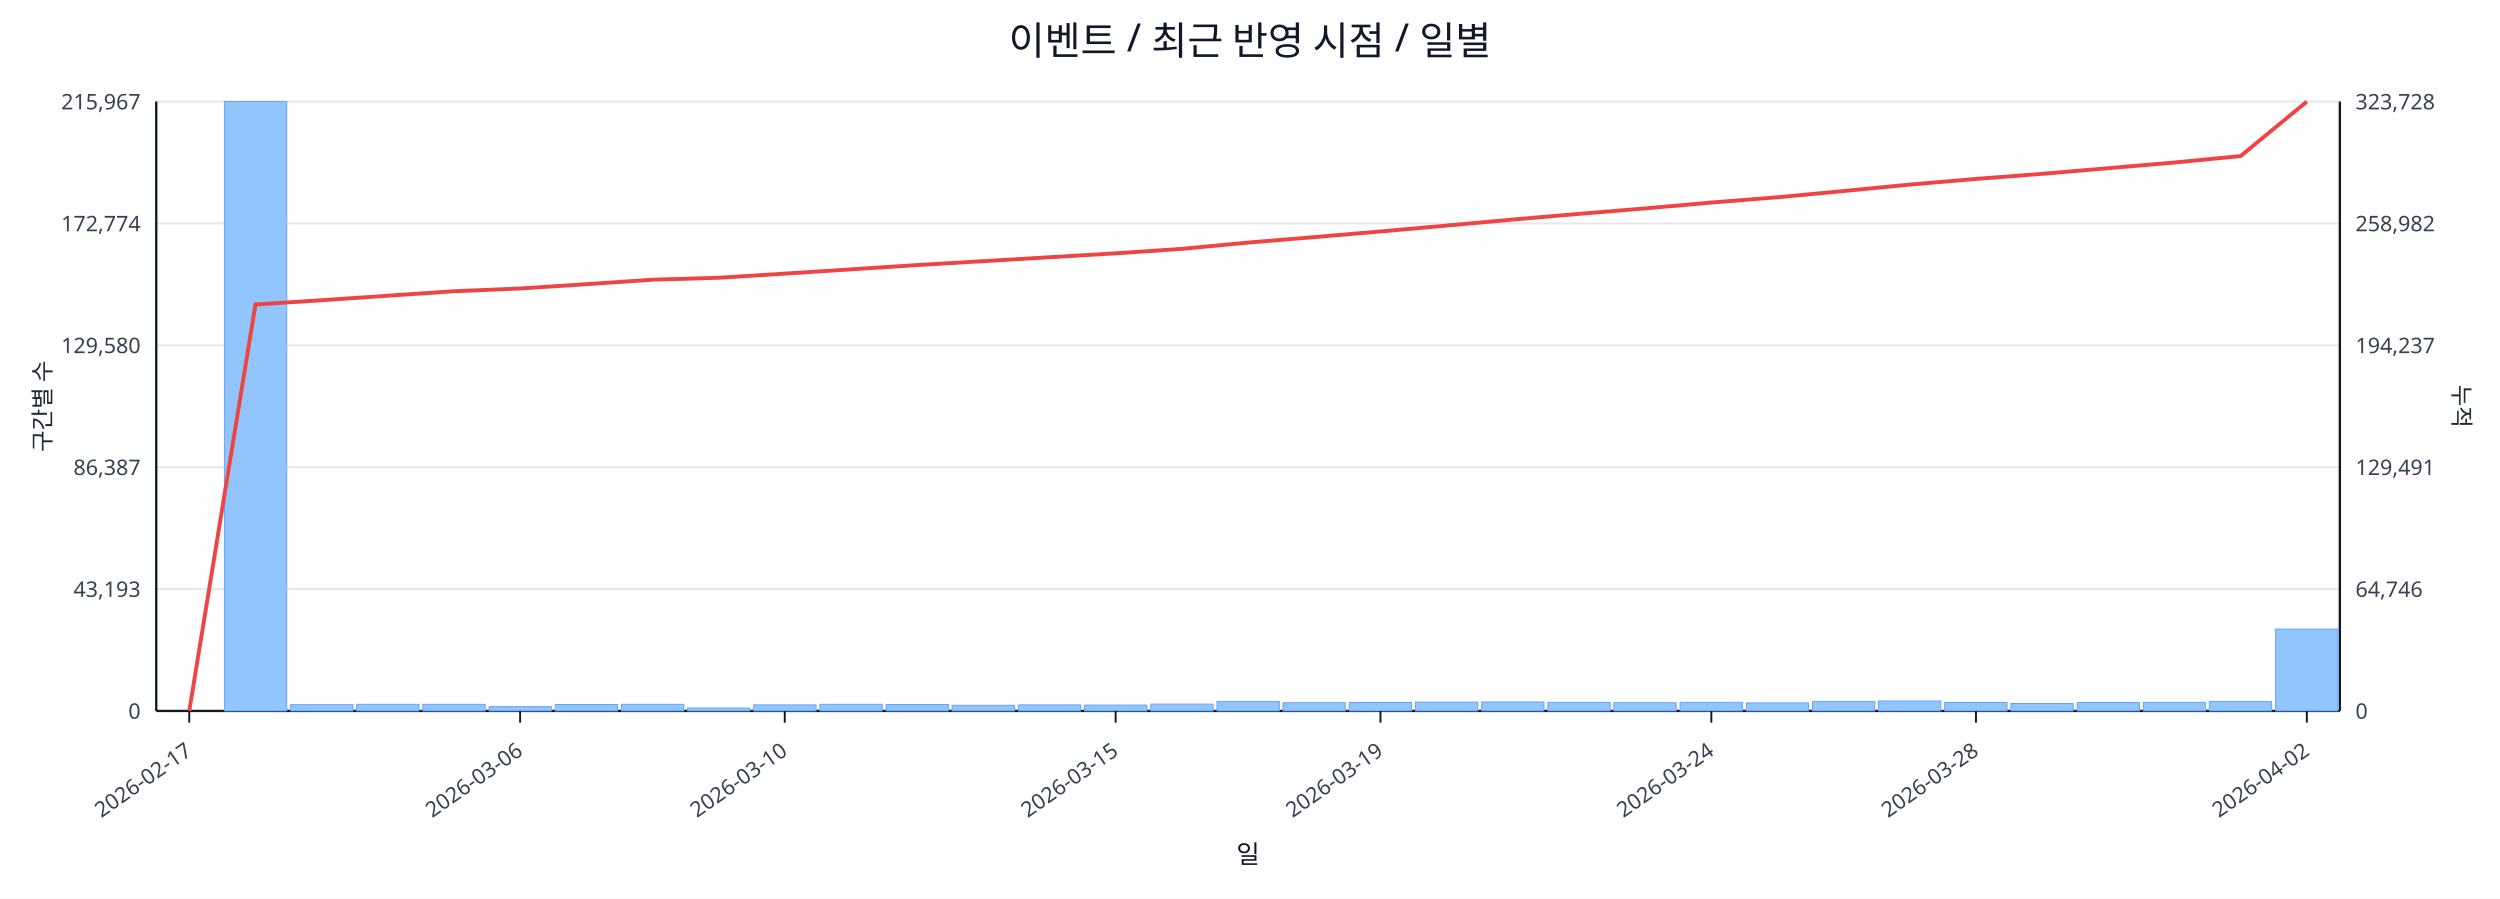
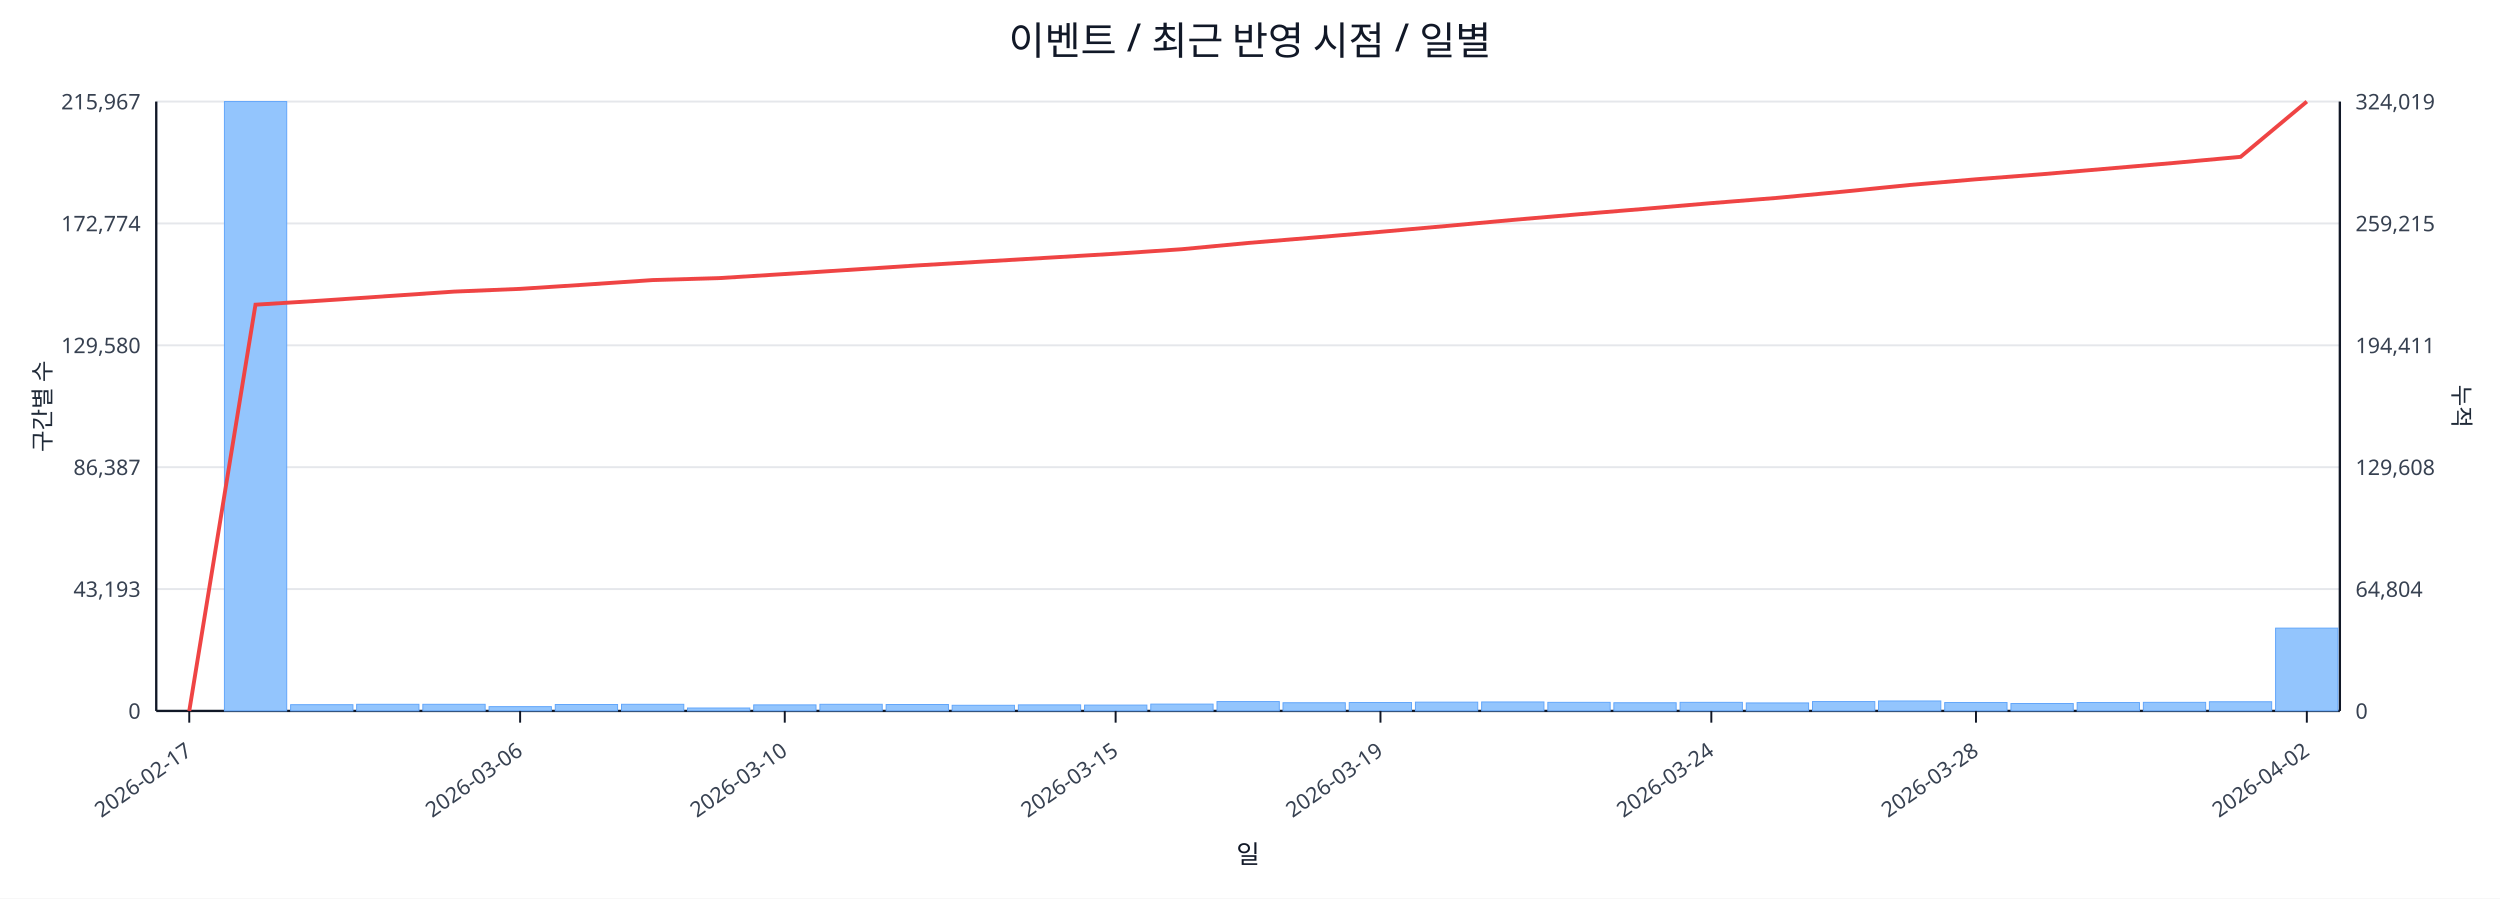
<svg xmlns="http://www.w3.org/2000/svg" width="1280" height="460" viewBox="0 0 1280 460">
  <rect x="0" y="0" width="100%" height="100%" fill="#ffffff" />
  <text x="640.0" y="28" font-size="20" text-anchor="middle" font-family="sans-serif" fill="#111827">이벤트 / 최근 반영 시점 / 일별</text>
  <line x1="80.0" y1="52.0" x2="1198.0" y2="52.0" stroke="#e5e7eb" stroke-width="1" />
  <text x="72.0" y="56.0" font-size="11" text-anchor="end" font-family="sans-serif" fill="#374151">215,967</text>
-   <text x="1206.0" y="56.0" font-size="11" text-anchor="start" font-family="sans-serif" fill="#374151">323,728</text>
+   <text x="1206.0" y="56.0" font-size="11" text-anchor="start" font-family="sans-serif" fill="#374151">324,019</text>
  <line x1="80.0" y1="114.4" x2="1198.0" y2="114.4" stroke="#e5e7eb" stroke-width="1" />
  <text x="72.0" y="118.4" font-size="11" text-anchor="end" font-family="sans-serif" fill="#374151">172,774</text>
-   <text x="1206.0" y="118.4" font-size="11" text-anchor="start" font-family="sans-serif" fill="#374151">258,982</text>
+   <text x="1206.0" y="118.4" font-size="11" text-anchor="start" font-family="sans-serif" fill="#374151">259,215</text>
  <line x1="80.0" y1="176.8" x2="1198.0" y2="176.8" stroke="#e5e7eb" stroke-width="1" />
  <text x="72.0" y="180.8" font-size="11" text-anchor="end" font-family="sans-serif" fill="#374151">129,580</text>
-   <text x="1206.0" y="180.8" font-size="11" text-anchor="start" font-family="sans-serif" fill="#374151">194,237</text>
+   <text x="1206.0" y="180.8" font-size="11" text-anchor="start" font-family="sans-serif" fill="#374151">194,411</text>
  <line x1="80.0" y1="239.2" x2="1198.0" y2="239.2" stroke="#e5e7eb" stroke-width="1" />
  <text x="72.0" y="243.2" font-size="11" text-anchor="end" font-family="sans-serif" fill="#374151">86,387</text>
-   <text x="1206.0" y="243.2" font-size="11" text-anchor="start" font-family="sans-serif" fill="#374151">129,491</text>
+   <text x="1206.0" y="243.2" font-size="11" text-anchor="start" font-family="sans-serif" fill="#374151">129,608</text>
  <line x1="80.0" y1="301.6" x2="1198.0" y2="301.6" stroke="#e5e7eb" stroke-width="1" />
  <text x="72.0" y="305.6" font-size="11" text-anchor="end" font-family="sans-serif" fill="#374151">43,193</text>
-   <text x="1206.0" y="305.6" font-size="11" text-anchor="start" font-family="sans-serif" fill="#374151">64,746</text>
+   <text x="1206.0" y="305.6" font-size="11" text-anchor="start" font-family="sans-serif" fill="#374151">64,804</text>
  <line x1="80.0" y1="364.0" x2="1198.0" y2="364.0" stroke="#e5e7eb" stroke-width="1" />
  <text x="72.0" y="368.0" font-size="11" text-anchor="end" font-family="sans-serif" fill="#374151">0</text>
  <text x="1206.0" y="368.0" font-size="11" text-anchor="start" font-family="sans-serif" fill="#374151">0</text>
  <line x1="80.0" y1="364.0" x2="1198.0" y2="364.0" stroke="#111827" stroke-width="1.2" />
  <line x1="80.0" y1="52.0" x2="80.0" y2="364.0" stroke="#111827" stroke-width="1.2" />
  <line x1="1198.0" y1="52.0" x2="1198.0" y2="364.0" stroke="#111827" stroke-width="1.2" />
  <rect x="81.0" y="364.0" width="31.9" height="0.0" fill="#93c5fd" stroke="#60a5fa" stroke-width="0.5" />
  <rect x="114.9" y="52.0" width="31.9" height="312.0" fill="#93c5fd" stroke="#60a5fa" stroke-width="0.5" />
  <rect x="148.8" y="360.8" width="31.9" height="3.2" fill="#93c5fd" stroke="#60a5fa" stroke-width="0.5" />
  <rect x="182.6" y="360.6" width="31.9" height="3.4" fill="#93c5fd" stroke="#60a5fa" stroke-width="0.5" />
  <rect x="216.5" y="360.6" width="31.9" height="3.4" fill="#93c5fd" stroke="#60a5fa" stroke-width="0.5" />
  <rect x="250.4" y="361.8" width="31.9" height="2.2" fill="#93c5fd" stroke="#60a5fa" stroke-width="0.5" />
  <rect x="284.3" y="360.7" width="31.9" height="3.3" fill="#93c5fd" stroke="#60a5fa" stroke-width="0.5" />
  <rect x="318.2" y="360.6" width="31.9" height="3.4" fill="#93c5fd" stroke="#60a5fa" stroke-width="0.5" />
  <rect x="352.0" y="362.5" width="31.9" height="1.5" fill="#93c5fd" stroke="#60a5fa" stroke-width="0.5" />
  <rect x="385.9" y="360.9" width="31.9" height="3.1" fill="#93c5fd" stroke="#60a5fa" stroke-width="0.5" />
  <rect x="419.8" y="360.6" width="31.9" height="3.4" fill="#93c5fd" stroke="#60a5fa" stroke-width="0.5" />
  <rect x="453.7" y="360.7" width="31.9" height="3.3" fill="#93c5fd" stroke="#60a5fa" stroke-width="0.5" />
  <rect x="487.5" y="361.1" width="31.9" height="2.9" fill="#93c5fd" stroke="#60a5fa" stroke-width="0.5" />
  <rect x="521.4" y="360.9" width="31.9" height="3.1" fill="#93c5fd" stroke="#60a5fa" stroke-width="0.5" />
  <rect x="555.3" y="361.0" width="31.9" height="3.0" fill="#93c5fd" stroke="#60a5fa" stroke-width="0.5" />
  <rect x="589.2" y="360.5" width="31.9" height="3.5" fill="#93c5fd" stroke="#60a5fa" stroke-width="0.5" />
  <rect x="623.1" y="359.2" width="31.9" height="4.8" fill="#93c5fd" stroke="#60a5fa" stroke-width="0.5" />
  <rect x="656.9" y="359.8" width="31.9" height="4.2" fill="#93c5fd" stroke="#60a5fa" stroke-width="0.5" />
  <rect x="690.8" y="359.7" width="31.9" height="4.3" fill="#93c5fd" stroke="#60a5fa" stroke-width="0.5" />
  <rect x="724.7" y="359.5" width="31.9" height="4.5" fill="#93c5fd" stroke="#60a5fa" stroke-width="0.5" />
  <rect x="758.6" y="359.4" width="31.9" height="4.6" fill="#93c5fd" stroke="#60a5fa" stroke-width="0.5" />
  <rect x="792.5" y="359.6" width="31.9" height="4.4" fill="#93c5fd" stroke="#60a5fa" stroke-width="0.5" />
  <rect x="826.3" y="359.8" width="31.9" height="4.2" fill="#93c5fd" stroke="#60a5fa" stroke-width="0.5" />
  <rect x="860.2" y="359.6" width="31.9" height="4.4" fill="#93c5fd" stroke="#60a5fa" stroke-width="0.5" />
  <rect x="894.1" y="359.9" width="31.9" height="4.1" fill="#93c5fd" stroke="#60a5fa" stroke-width="0.5" />
  <rect x="928.0" y="359.2" width="31.9" height="4.8" fill="#93c5fd" stroke="#60a5fa" stroke-width="0.5" />
  <rect x="961.8" y="358.9" width="31.9" height="5.1" fill="#93c5fd" stroke="#60a5fa" stroke-width="0.5" />
  <rect x="995.7" y="359.7" width="31.9" height="4.3" fill="#93c5fd" stroke="#60a5fa" stroke-width="0.5" />
  <rect x="1029.6" y="360.2" width="31.9" height="3.8" fill="#93c5fd" stroke="#60a5fa" stroke-width="0.5" />
  <rect x="1063.5" y="359.7" width="31.9" height="4.3" fill="#93c5fd" stroke="#60a5fa" stroke-width="0.5" />
  <rect x="1097.4" y="359.6" width="31.9" height="4.4" fill="#93c5fd" stroke="#60a5fa" stroke-width="0.5" />
-   <rect x="1131.2" y="359.2" width="31.9" height="4.8" fill="#93c5fd" stroke="#60a5fa" stroke-width="0.5" />
-   <rect x="1165.1" y="322.1" width="31.9" height="41.9" fill="#93c5fd" stroke="#60a5fa" stroke-width="0.5" />
-   <polyline fill="none" stroke="#ef4444" stroke-width="2" points="96.9,364.0 130.8,155.9 164.7,153.7 198.6,151.4 232.5,149.1 266.3,147.7 300.2,145.5 334.1,143.2 368.0,142.2 401.8,140.1 435.7,137.9 469.6,135.7 503.5,133.7 537.4,131.7 571.2,129.7 605.1,127.4 639.0,124.2 672.9,121.4 706.8,118.5 740.6,115.5 774.5,112.4 808.4,109.5 842.3,106.7 876.2,103.7 910.0,101.0 943.9,97.8 977.8,94.5 1011.7,91.6 1045.5,89.0 1079.4,86.1 1113.3,83.2 1147.2,79.9 1181.1,52.0" />
+   <rect x="1131.2" y="359.3" width="31.9" height="4.7" fill="#93c5fd" stroke="#60a5fa" stroke-width="0.5" />
+   <rect x="1165.1" y="321.6" width="31.9" height="42.4" fill="#93c5fd" stroke="#60a5fa" stroke-width="0.5" />
+   <polyline fill="none" stroke="#ef4444" stroke-width="2" points="96.9,364.0 130.8,156.0 164.7,153.9 198.6,151.6 232.5,149.3 266.3,147.9 300.2,145.7 334.1,143.4 368.0,142.4 401.8,140.3 435.7,138.1 469.6,135.9 503.5,133.9 537.4,131.9 571.2,129.9 605.1,127.6 639.0,124.4 672.9,121.6 706.8,118.7 740.6,115.7 774.5,112.6 808.4,109.7 842.3,106.9 876.2,104.0 910.0,101.3 943.9,98.1 977.8,94.7 1011.7,91.8 1045.5,89.2 1079.4,86.3 1113.3,83.4 1147.2,80.3 1181.1,52.0" />
  <line x1="96.9" y1="364.0" x2="96.9" y2="370.0" stroke="#111827" stroke-width="1" />
  <text x="98.9" y="386.0" font-size="11" text-anchor="end" transform="rotate(-35 98.9 386.0)" font-family="sans-serif" fill="#374151">2026-02-17</text>
  <line x1="266.3" y1="364.0" x2="266.3" y2="370.0" stroke="#111827" stroke-width="1" />
  <text x="268.3" y="386.0" font-size="11" text-anchor="end" transform="rotate(-35 268.3 386.0)" font-family="sans-serif" fill="#374151">2026-03-06</text>
  <line x1="401.8" y1="364.0" x2="401.8" y2="370.0" stroke="#111827" stroke-width="1" />
  <text x="403.8" y="386.0" font-size="11" text-anchor="end" transform="rotate(-35 403.8 386.0)" font-family="sans-serif" fill="#374151">2026-03-10</text>
  <line x1="571.2" y1="364.0" x2="571.2" y2="370.0" stroke="#111827" stroke-width="1" />
  <text x="573.2" y="386.0" font-size="11" text-anchor="end" transform="rotate(-35 573.2 386.0)" font-family="sans-serif" fill="#374151">2026-03-15</text>
  <line x1="706.8" y1="364.0" x2="706.8" y2="370.0" stroke="#111827" stroke-width="1" />
  <text x="708.8" y="386.0" font-size="11" text-anchor="end" transform="rotate(-35 708.8 386.0)" font-family="sans-serif" fill="#374151">2026-03-19</text>
  <line x1="876.2" y1="364.0" x2="876.2" y2="370.0" stroke="#111827" stroke-width="1" />
  <text x="878.2" y="386.0" font-size="11" text-anchor="end" transform="rotate(-35 878.2 386.0)" font-family="sans-serif" fill="#374151">2026-03-24</text>
  <line x1="1011.7" y1="364.0" x2="1011.7" y2="370.0" stroke="#111827" stroke-width="1" />
  <text x="1013.7" y="386.0" font-size="11" text-anchor="end" transform="rotate(-35 1013.7 386.0)" font-family="sans-serif" fill="#374151">2026-03-28</text>
  <line x1="1181.1" y1="364.0" x2="1181.1" y2="370.0" stroke="#111827" stroke-width="1" />
  <text x="1183.1" y="386.0" font-size="11" text-anchor="end" transform="rotate(-35 1183.1 386.0)" font-family="sans-serif" fill="#374151">2026-04-02</text>
  <text x="26" y="208.0" font-size="12" transform="rotate(-90 26 208.0)" text-anchor="middle" font-family="sans-serif" fill="#1f2937">구간별 수</text>
  <text x="1256.0" y="208.0" font-size="12" transform="rotate(90 1256.0 208.0)" text-anchor="middle" font-family="sans-serif" fill="#1f2937">누적</text>
  <text x="639.0" y="442.0" font-size="13" text-anchor="middle" font-family="sans-serif" fill="#111827">일</text>
</svg>
